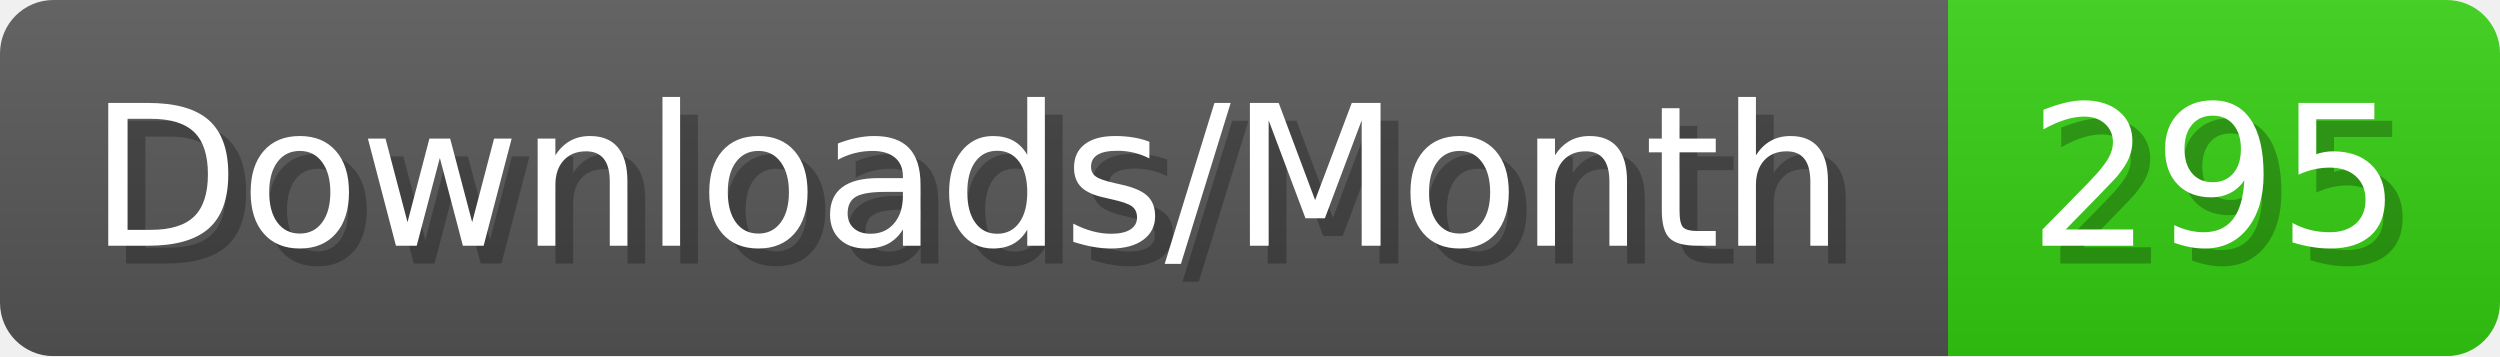
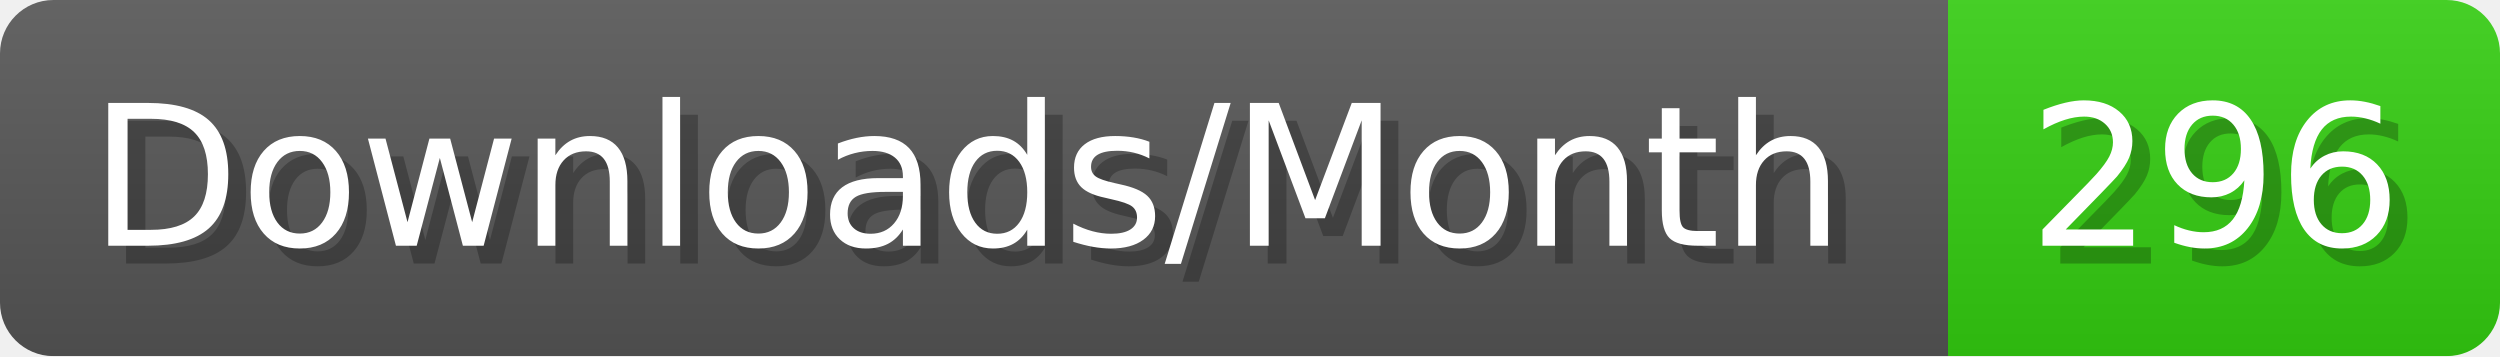
- <svg xmlns="http://www.w3.org/2000/svg" width="140.4" height="20" viewBox="0 0 1404 200" role="img" aria-label="Downloads/Month: 295">
+ <svg xmlns="http://www.w3.org/2000/svg" width="140.4" height="20" viewBox="0 0 1404 200" role="img" aria-label="Downloads/Month: 296">
  <linearGradient id="YlXUI" x2="0" y2="100%">
    <stop offset="0" stop-opacity=".1" stop-color="#EEE" />
    <stop offset="1" stop-opacity=".1" />
  </linearGradient>
  <mask id="JHhop">
    <rect width="1404" height="200" rx="30" fill="#FFF" />
  </mask>
  <g mask="url(#JHhop)">
    <rect width="1094" height="200" fill="#555" />
    <rect width="310" height="200" fill="#3C1" x="1094" />
    <rect width="1404" height="200" fill="url(#YlXUI)" />
  </g>
  <g aria-hidden="true" fill="#fff" text-anchor="start" font-family="Verdana,DejaVu Sans,sans-serif" font-size="110">
    <text x="60" y="148" textLength="994" fill="#000" opacity="0.25">Downloads/Month</text>
    <text x="50" y="138" textLength="994">Downloads/Month</text>
-     <text x="1149" y="148" textLength="210" fill="#000" opacity="0.25">295</text>
-     <text x="1139" y="138" textLength="210">295</text>
+     <text x="1149" y="148" textLength="210" fill="#000" opacity="0.25">296</text>
+     <text x="1139" y="138" textLength="210">296</text>
  </g>
</svg>
